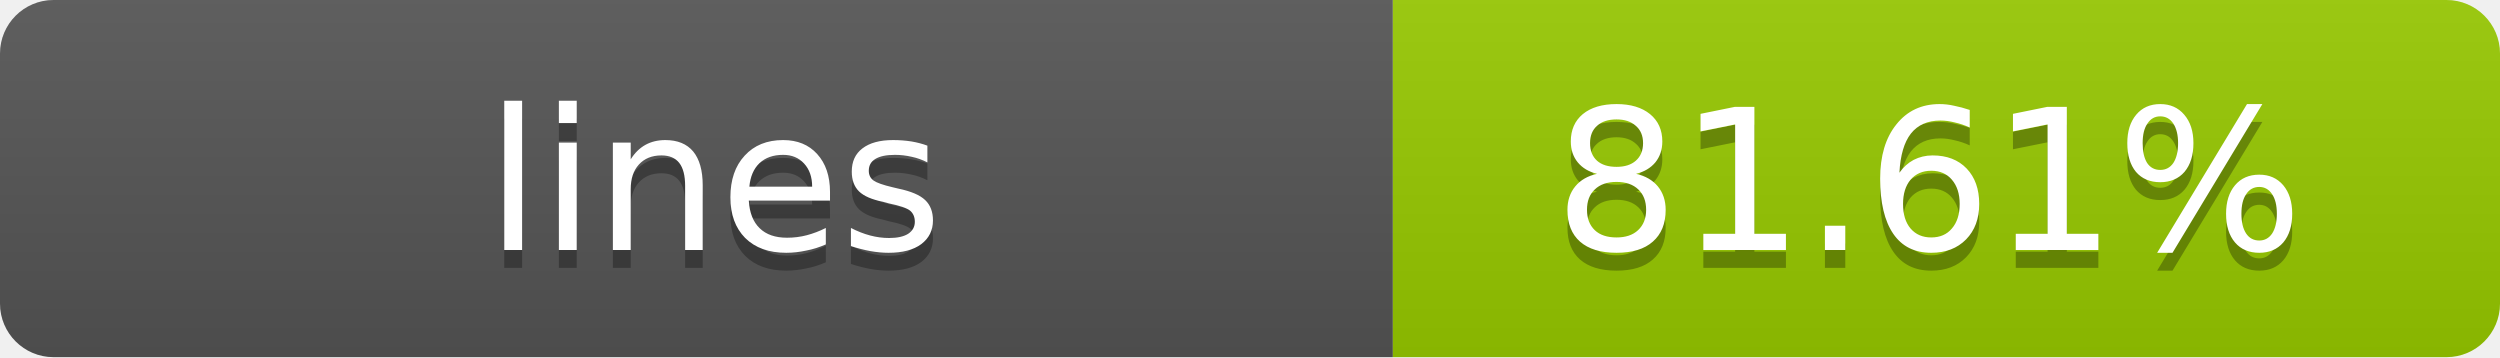
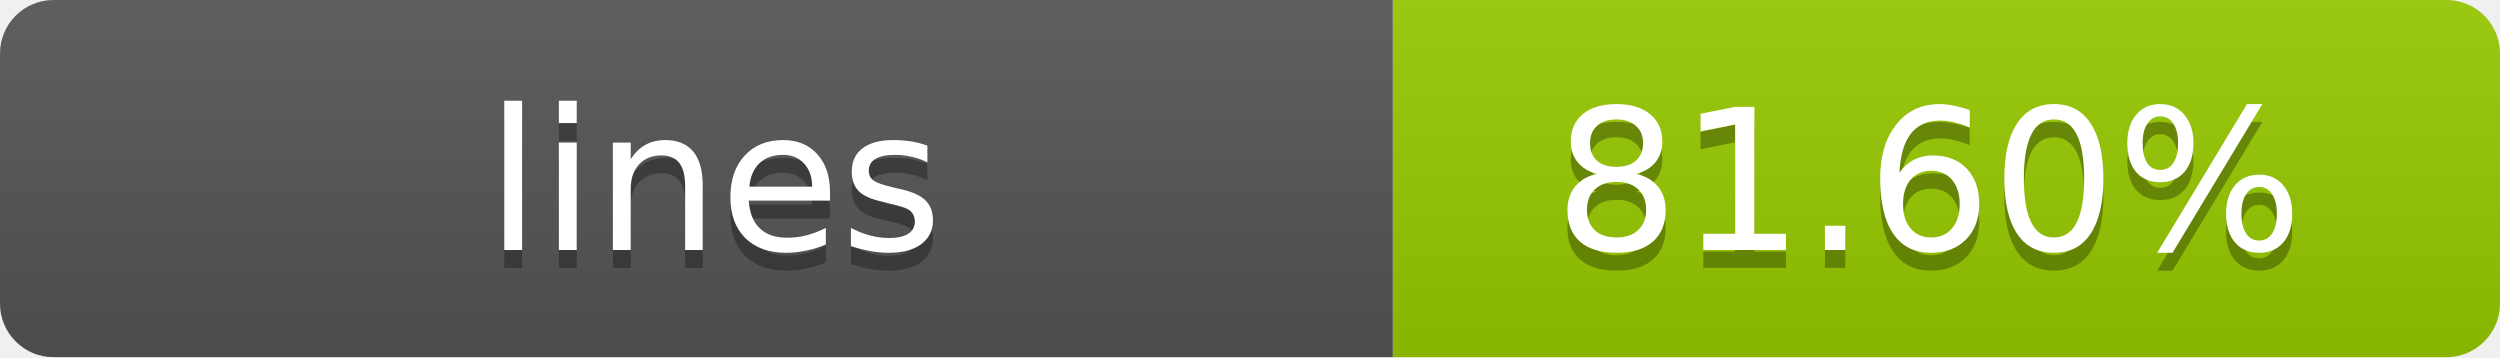
- <svg xmlns="http://www.w3.org/2000/svg" width="140" height="20" role="img" aria-label="lines: 81.61%">
+ <svg xmlns="http://www.w3.org/2000/svg" width="140" height="20" role="img" aria-label="lines: 81.60%">
  <linearGradient id="s" x2="0" y2="100%">
    <stop offset="0" stop-color="#bbb" stop-opacity=".1" />
    <stop offset="1" stop-opacity=".1" />
  </linearGradient>
  <clipPath id="r">
    <rect width="140" height="20" rx="3" fill="#fff" />
  </clipPath>
  <g clip-path="url(#r)">
    <rect width="78" height="20" fill="#555" />
    <rect x="78" width="62" height="20" fill="#97CA00" />
    <rect width="140" height="20" fill="url(#s)" />
  </g>
  <g fill="#fff" text-anchor="middle" font-family="Verdana,Geneva,DejaVu Sans,sans-serif" text-rendering="geometricPrecision" font-size="11">
    <text x="40" y="15" fill="#010101" fill-opacity=".3">lines</text>
    <text x="40" y="14">lines</text>
-     <text x="108" y="15" fill="#010101" fill-opacity=".3">81.61%</text>
-     <text x="108" y="14">81.61%</text>
+     <text x="108" y="15" fill="#010101" fill-opacity=".3">81.60%</text>
+     <text x="108" y="14">81.60%</text>
  </g>
</svg>
